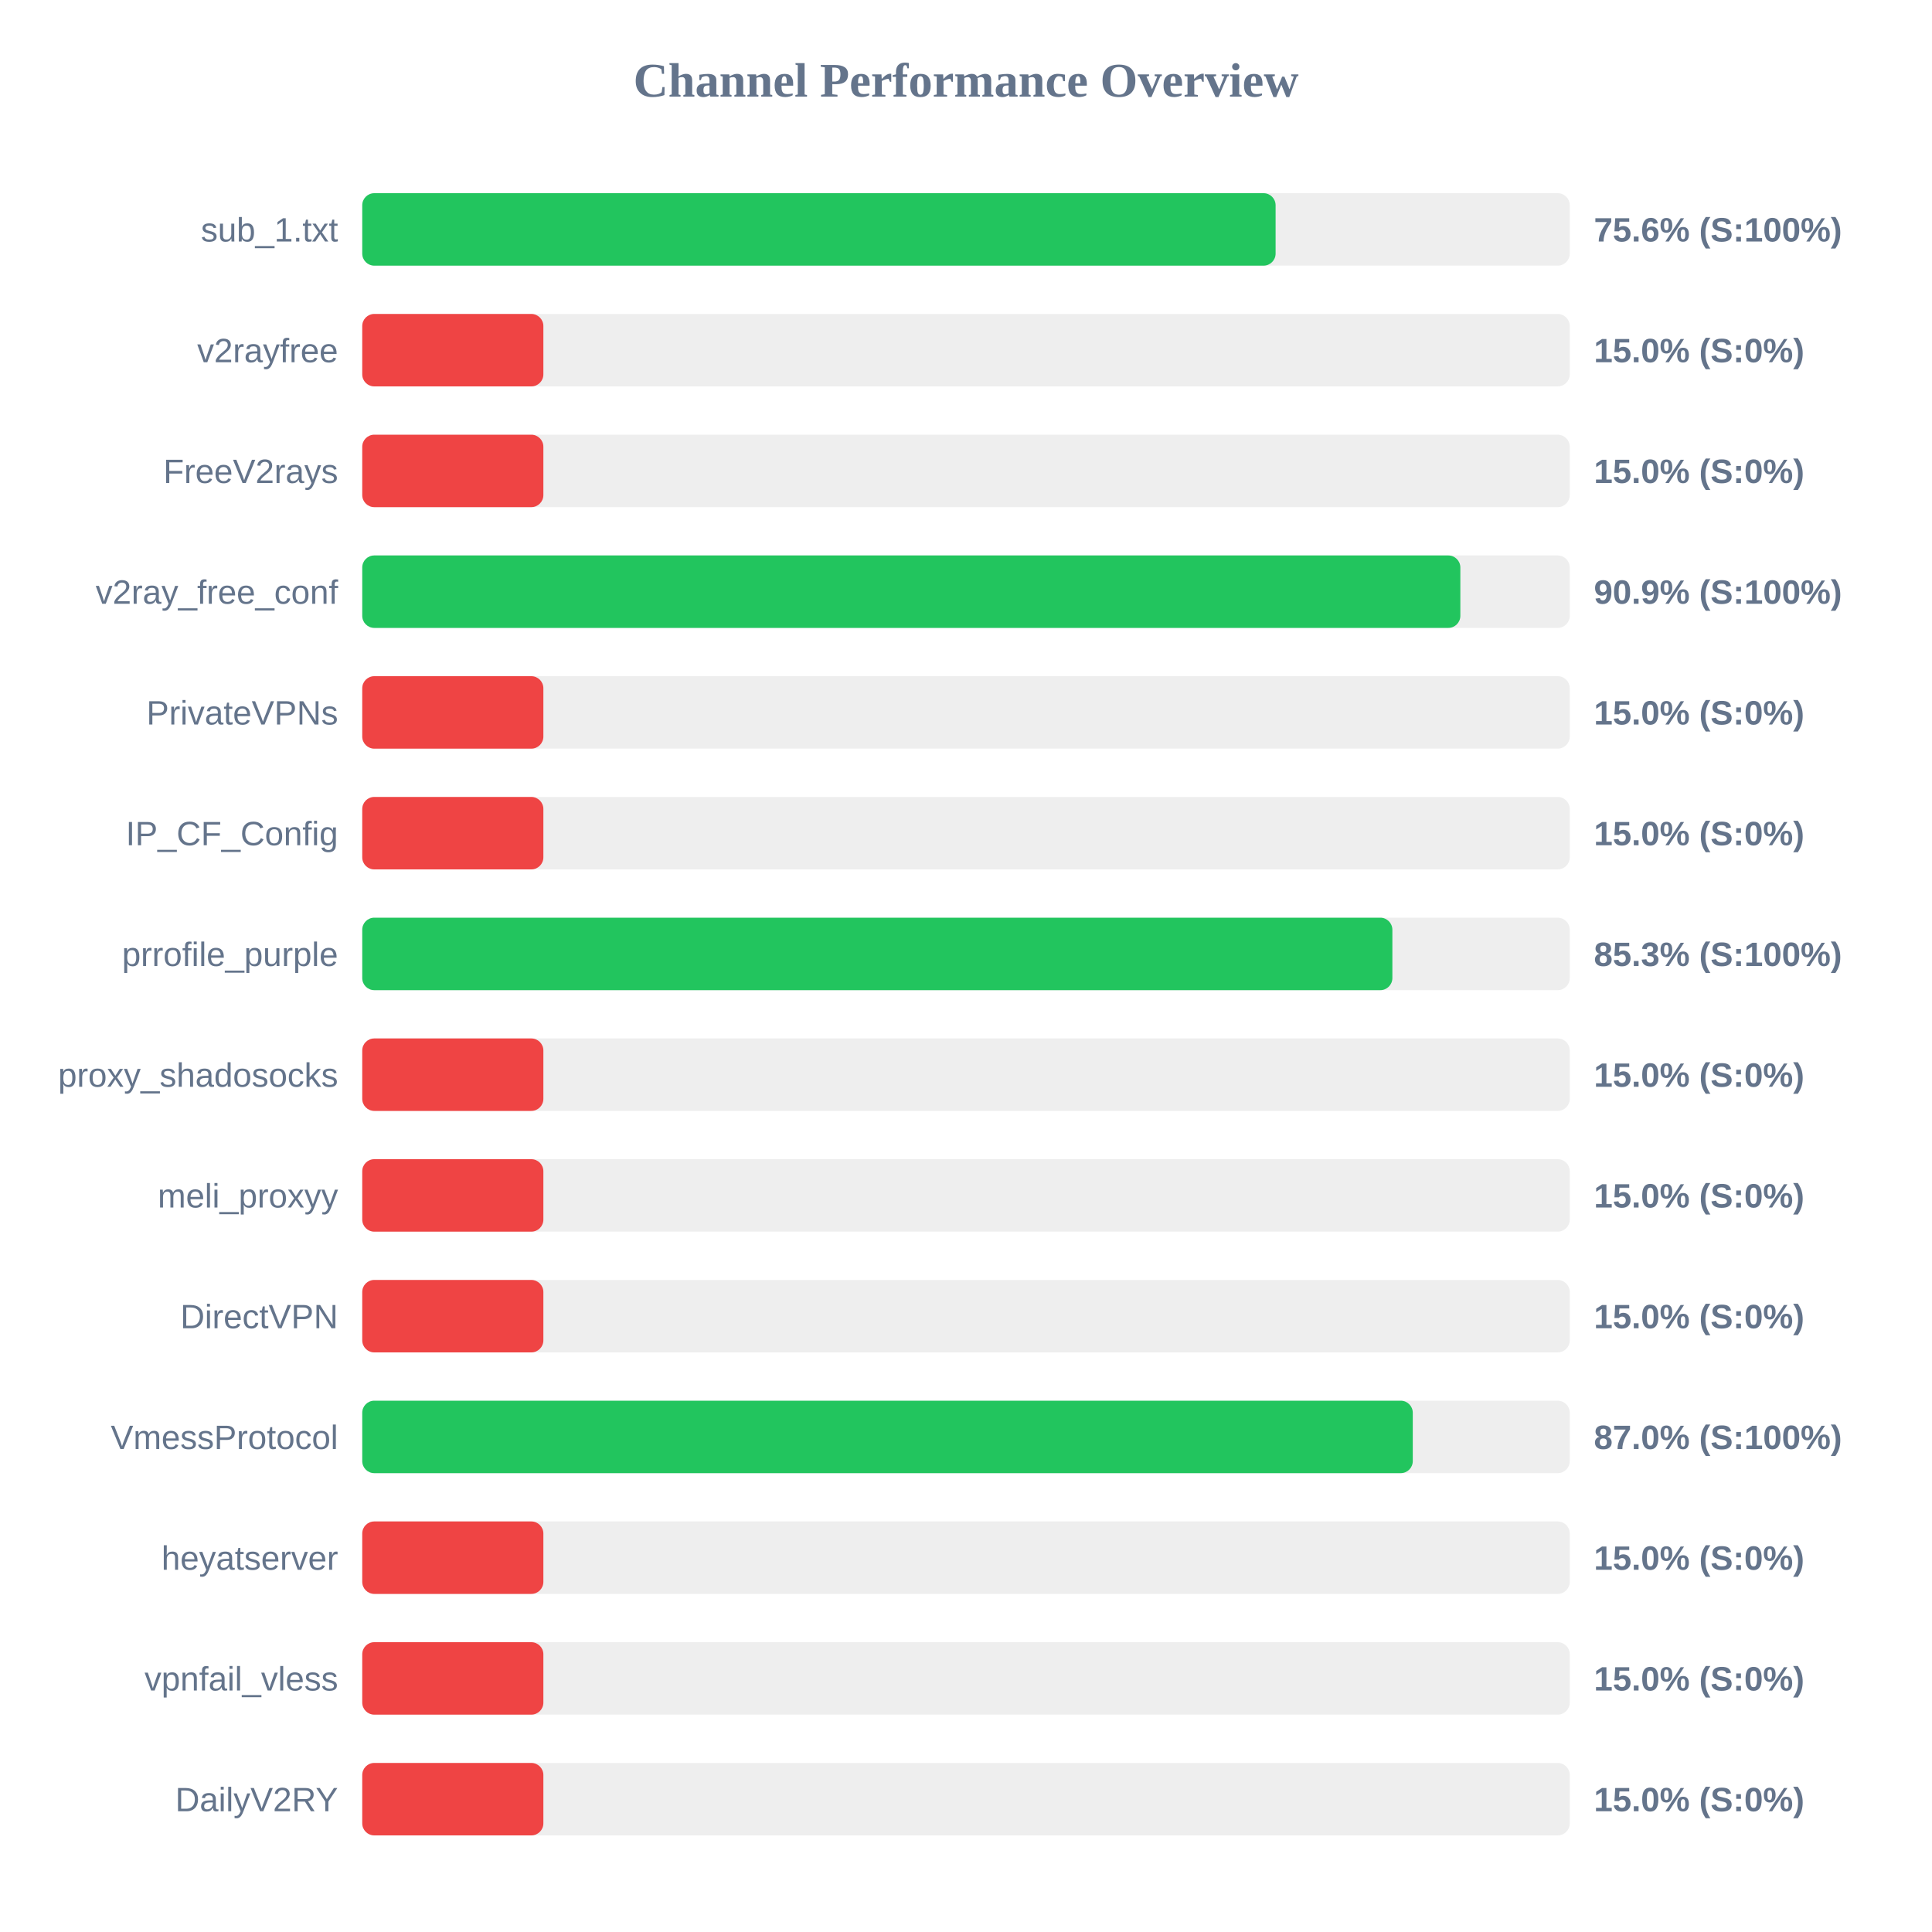
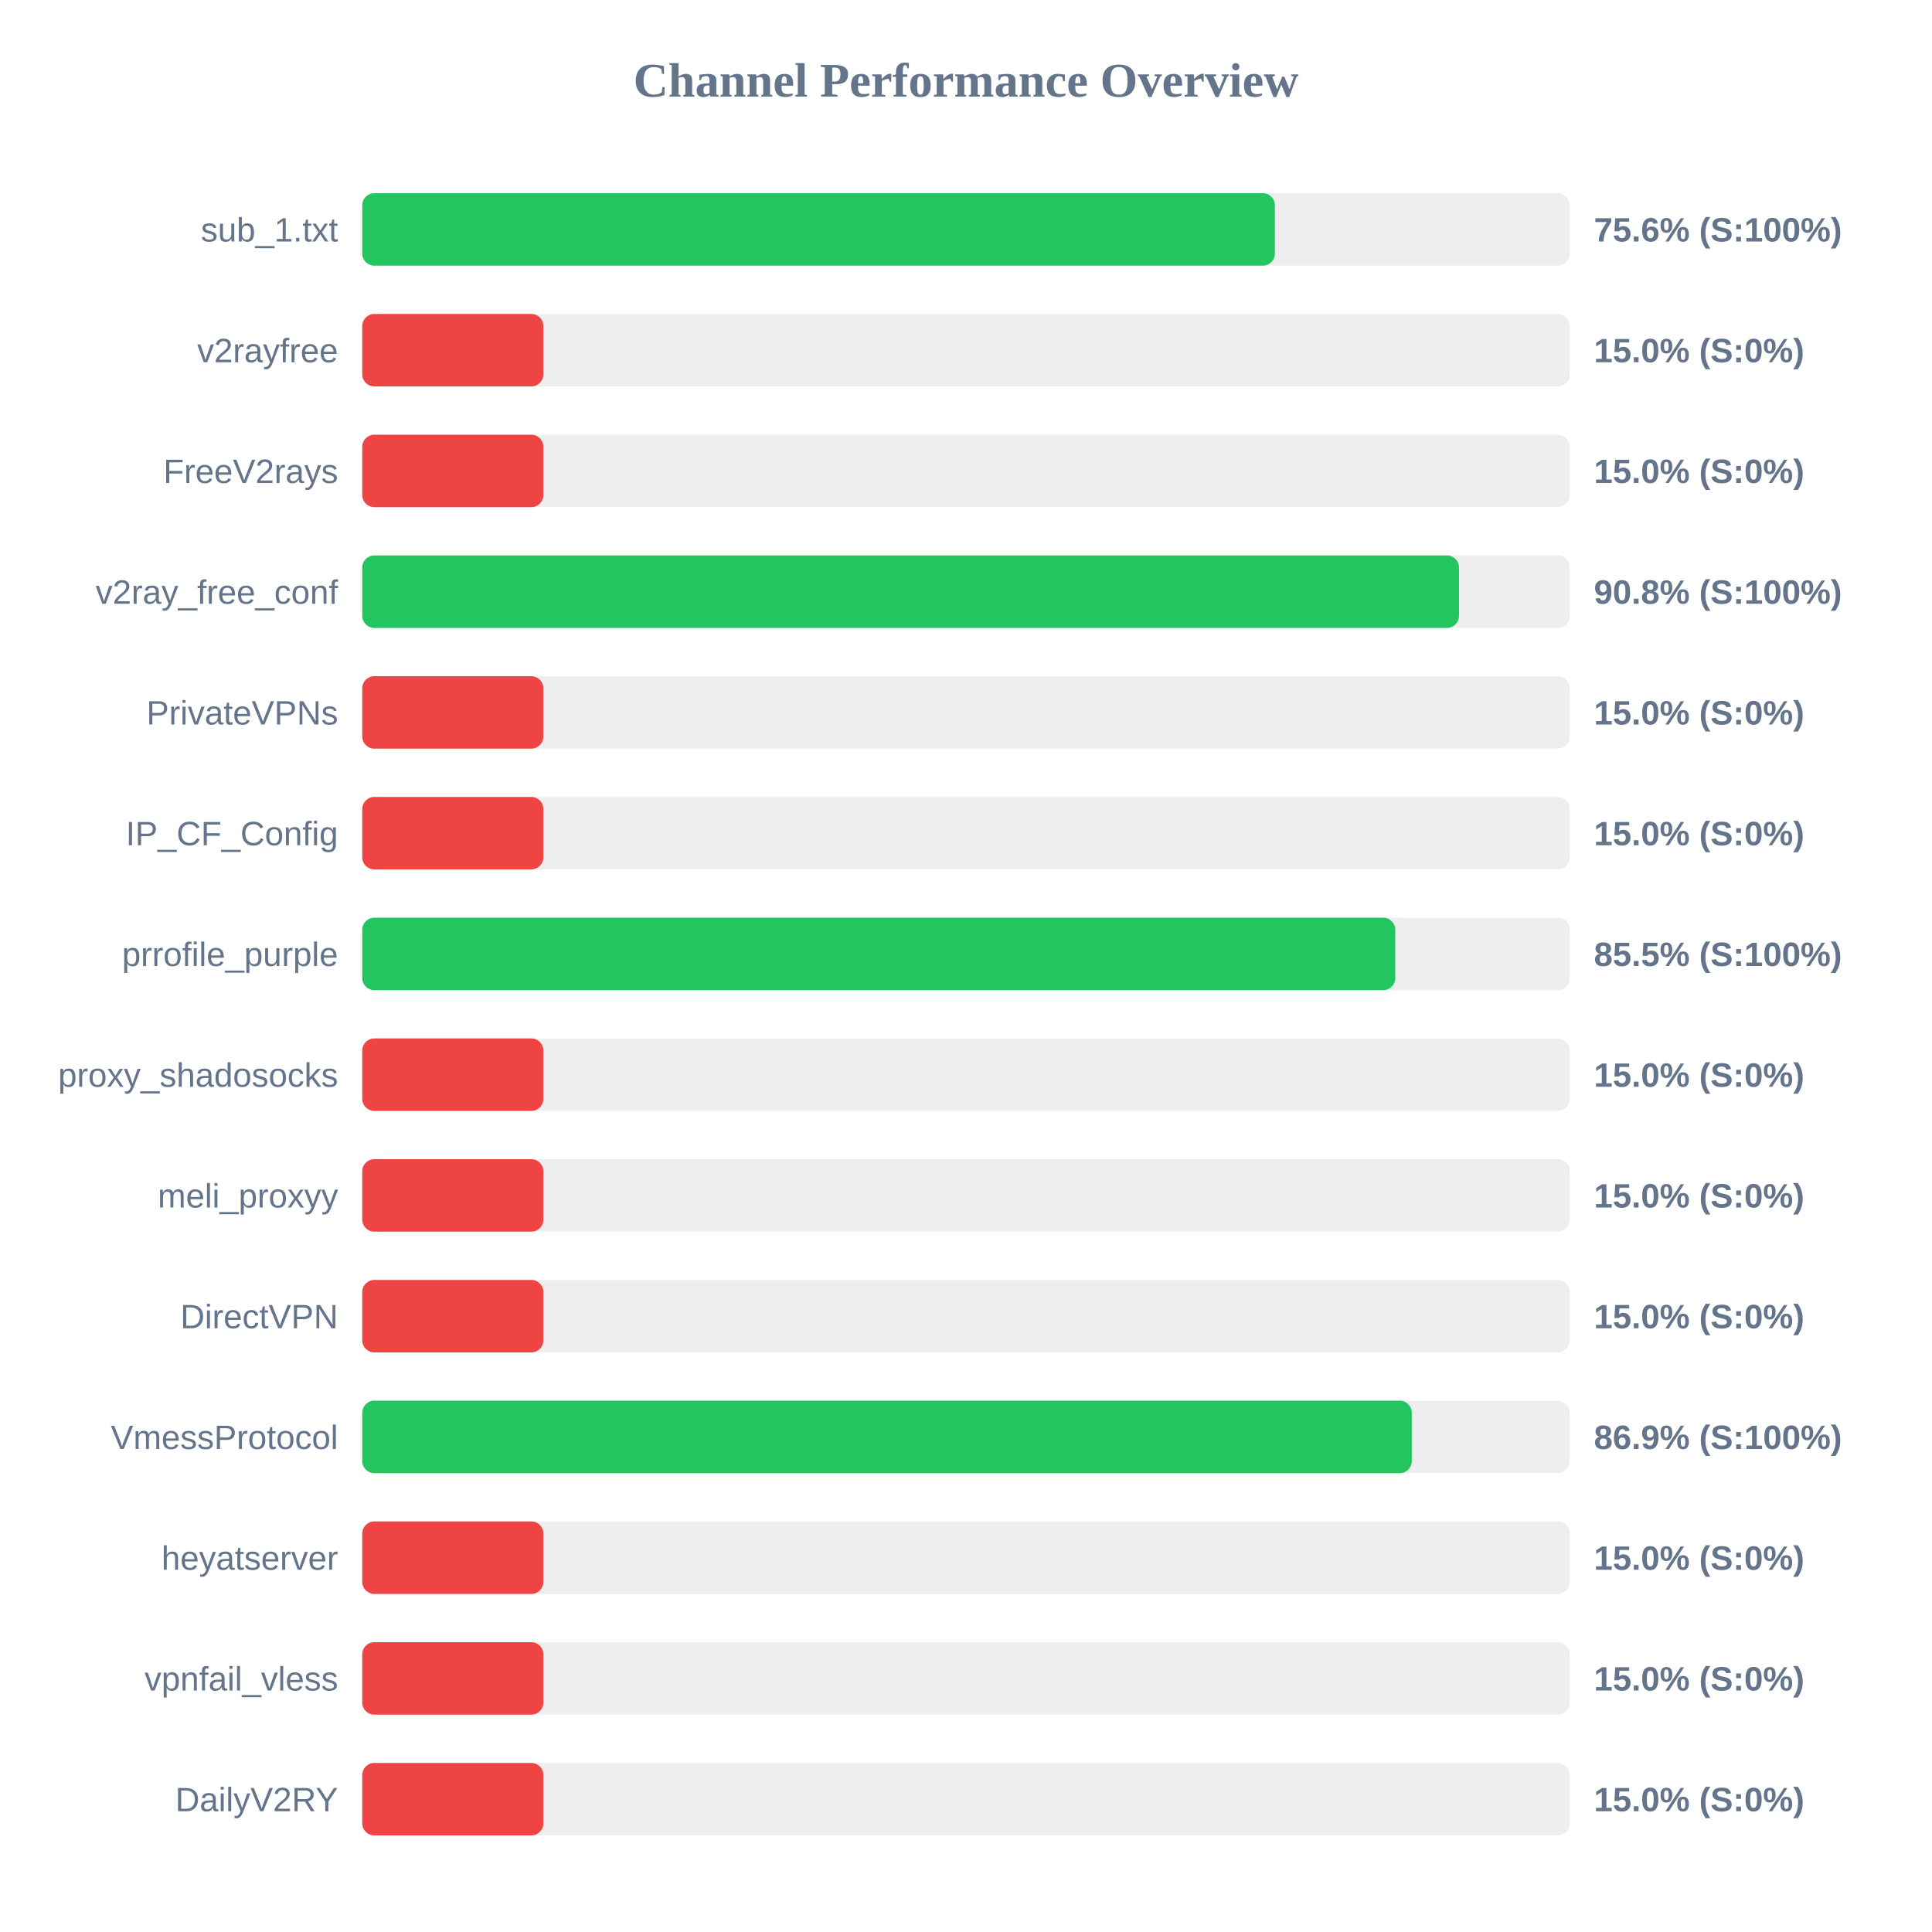
<svg xmlns="http://www.w3.org/2000/svg" width="800" height="800" version="1.1">
  <style>
        .row { font: 14px Arial; fill: #64748b; }
        .score { font: bold 14px Arial; fill: #64748b; }
    </style>
  <text x="400" y="40" text-anchor="middle" font-size="20px" font-weight="bold" fill="#64748b">Channel Performance Overview</text>
  <rect x="150" y="80" width="500" height="30" fill="#eee" rx="5" />
-   <rect x="150" y="80" width="378.2" height="30" fill="#22c55e" rx="5" />
+   <rect x="150" y="80" width="377.9" height="30" fill="#22c55e" rx="5" />
  <text x="140" y="100" text-anchor="end" class="row">sub_1.txt</text>
  <text x="660" y="100" text-anchor="start" class="score">75.6% (S:100%)</text>
  <rect x="150" y="130" width="500" height="30" fill="#eee" rx="5" />
  <rect x="150" y="130" width="75.0" height="30" fill="#ef4444" rx="5" />
  <text x="140" y="150" text-anchor="end" class="row">v2rayfree</text>
  <text x="660" y="150" text-anchor="start" class="score">15.0% (S:0%)</text>
  <rect x="150" y="180" width="500" height="30" fill="#eee" rx="5" />
  <rect x="150" y="180" width="75.0" height="30" fill="#ef4444" rx="5" />
  <text x="140" y="200" text-anchor="end" class="row">FreeV2rays</text>
  <text x="660" y="200" text-anchor="start" class="score">15.0% (S:0%)</text>
  <rect x="150" y="230" width="500" height="30" fill="#eee" rx="5" />
-   <rect x="150" y="230" width="454.7" height="30" fill="#22c55e" rx="5" />
+   <rect x="150" y="230" width="454.15" height="30" fill="#22c55e" rx="5" />
  <text x="140" y="250" text-anchor="end" class="row">v2ray_free_conf</text>
-   <text x="660" y="250" text-anchor="start" class="score">90.9% (S:100%)</text>
+   <text x="660" y="250" text-anchor="start" class="score">90.8% (S:100%)</text>
  <rect x="150" y="280" width="500" height="30" fill="#eee" rx="5" />
  <rect x="150" y="280" width="75.0" height="30" fill="#ef4444" rx="5" />
  <text x="140" y="300" text-anchor="end" class="row">PrivateVPNs</text>
  <text x="660" y="300" text-anchor="start" class="score">15.0% (S:0%)</text>
  <rect x="150" y="330" width="500" height="30" fill="#eee" rx="5" />
  <rect x="150" y="330" width="75.0" height="30" fill="#ef4444" rx="5" />
  <text x="140" y="350" text-anchor="end" class="row">IP_CF_Config</text>
  <text x="660" y="350" text-anchor="start" class="score">15.0% (S:0%)</text>
  <rect x="150" y="380" width="500" height="30" fill="#eee" rx="5" />
-   <rect x="150" y="380" width="426.55" height="30" fill="#22c55e" rx="5" />
+   <rect x="150" y="380" width="427.75" height="30" fill="#22c55e" rx="5" />
  <text x="140" y="400" text-anchor="end" class="row">prrofile_purple</text>
-   <text x="660" y="400" text-anchor="start" class="score">85.3% (S:100%)</text>
+   <text x="660" y="400" text-anchor="start" class="score">85.5% (S:100%)</text>
  <rect x="150" y="430" width="500" height="30" fill="#eee" rx="5" />
  <rect x="150" y="430" width="75.0" height="30" fill="#ef4444" rx="5" />
  <text x="140" y="450" text-anchor="end" class="row">proxy_shadosocks</text>
  <text x="660" y="450" text-anchor="start" class="score">15.0% (S:0%)</text>
  <rect x="150" y="480" width="500" height="30" fill="#eee" rx="5" />
  <rect x="150" y="480" width="75.0" height="30" fill="#ef4444" rx="5" />
  <text x="140" y="500" text-anchor="end" class="row">meli_proxyy</text>
  <text x="660" y="500" text-anchor="start" class="score">15.0% (S:0%)</text>
  <rect x="150" y="530" width="500" height="30" fill="#eee" rx="5" />
  <rect x="150" y="530" width="75.0" height="30" fill="#ef4444" rx="5" />
  <text x="140" y="550" text-anchor="end" class="row">DirectVPN</text>
  <text x="660" y="550" text-anchor="start" class="score">15.0% (S:0%)</text>
  <rect x="150" y="580" width="500" height="30" fill="#eee" rx="5" />
-   <rect x="150" y="580" width="435.0" height="30" fill="#22c55e" rx="5" />
+   <rect x="150" y="580" width="434.6" height="30" fill="#22c55e" rx="5" />
  <text x="140" y="600" text-anchor="end" class="row">VmessProtocol</text>
-   <text x="660" y="600" text-anchor="start" class="score">87.0% (S:100%)</text>
+   <text x="660" y="600" text-anchor="start" class="score">86.9% (S:100%)</text>
  <rect x="150" y="630" width="500" height="30" fill="#eee" rx="5" />
  <rect x="150" y="630" width="75.0" height="30" fill="#ef4444" rx="5" />
  <text x="140" y="650" text-anchor="end" class="row">heyatserver</text>
  <text x="660" y="650" text-anchor="start" class="score">15.0% (S:0%)</text>
  <rect x="150" y="680" width="500" height="30" fill="#eee" rx="5" />
  <rect x="150" y="680" width="75.0" height="30" fill="#ef4444" rx="5" />
  <text x="140" y="700" text-anchor="end" class="row">vpnfail_vless</text>
  <text x="660" y="700" text-anchor="start" class="score">15.0% (S:0%)</text>
  <rect x="150" y="730" width="500" height="30" fill="#eee" rx="5" />
  <rect x="150" y="730" width="75.0" height="30" fill="#ef4444" rx="5" />
  <text x="140" y="750" text-anchor="end" class="row">DailyV2RY</text>
  <text x="660" y="750" text-anchor="start" class="score">15.0% (S:0%)</text>
</svg>
